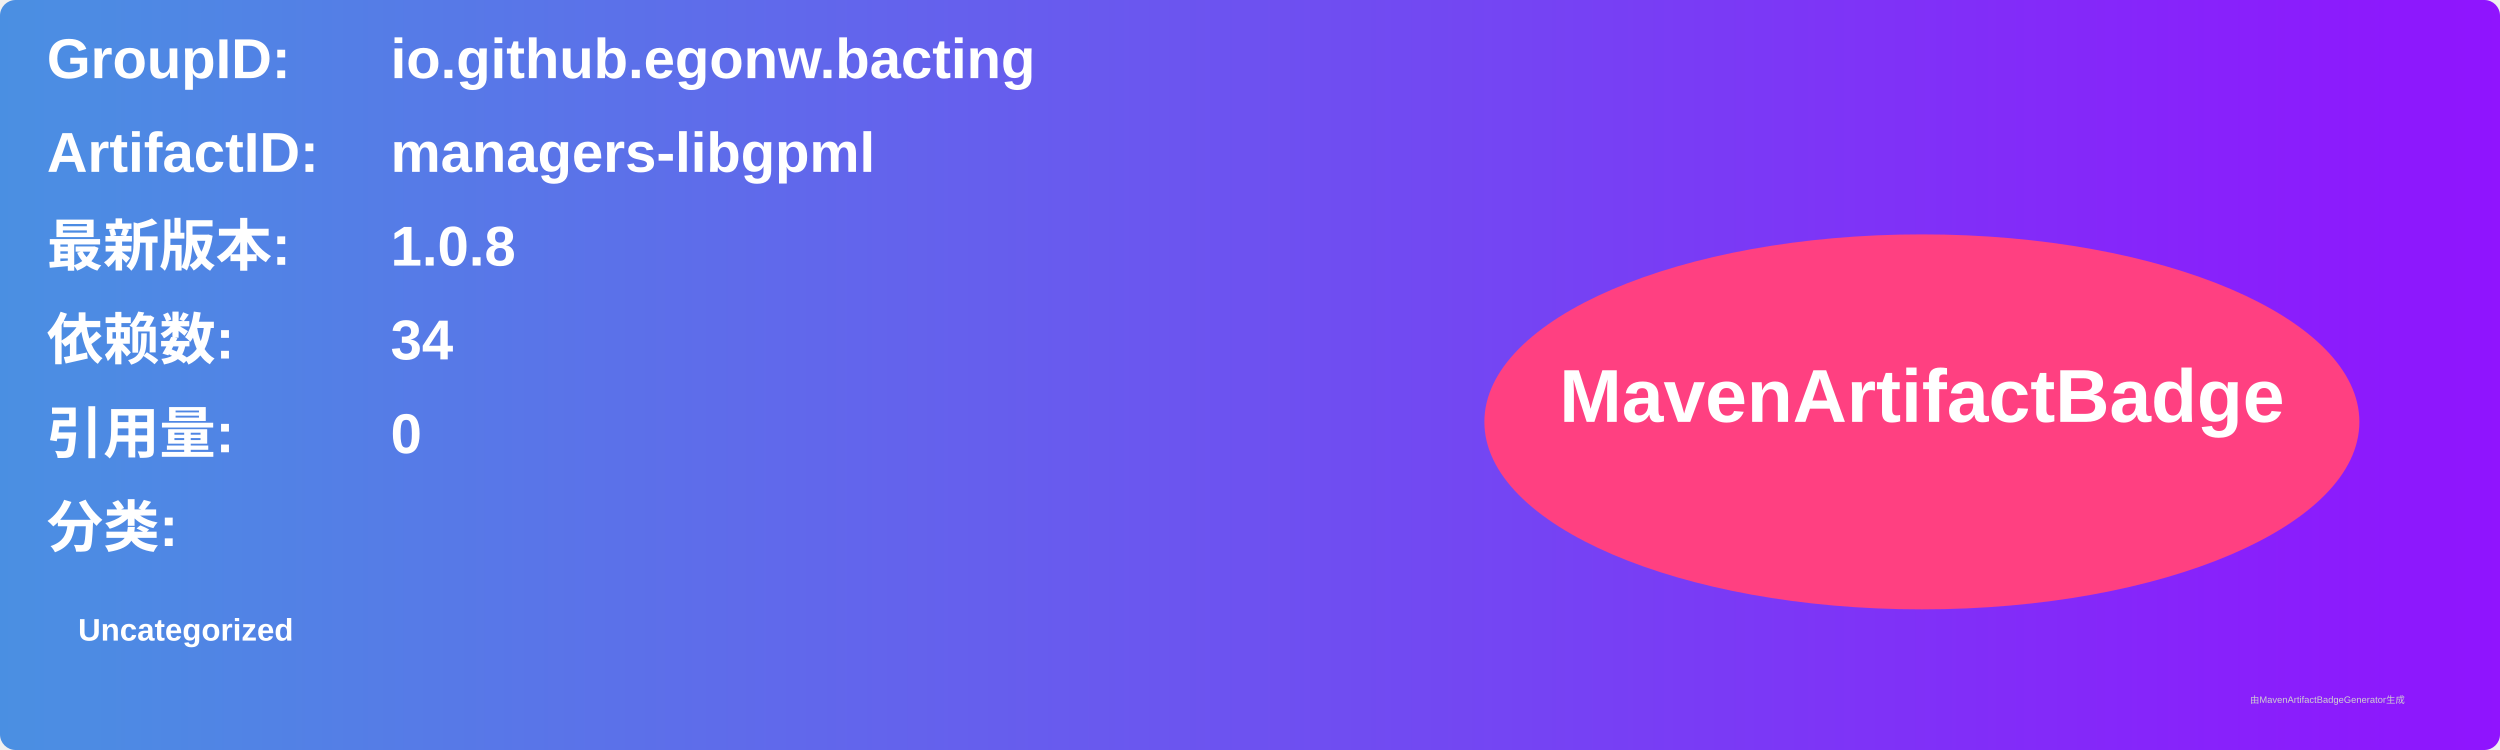
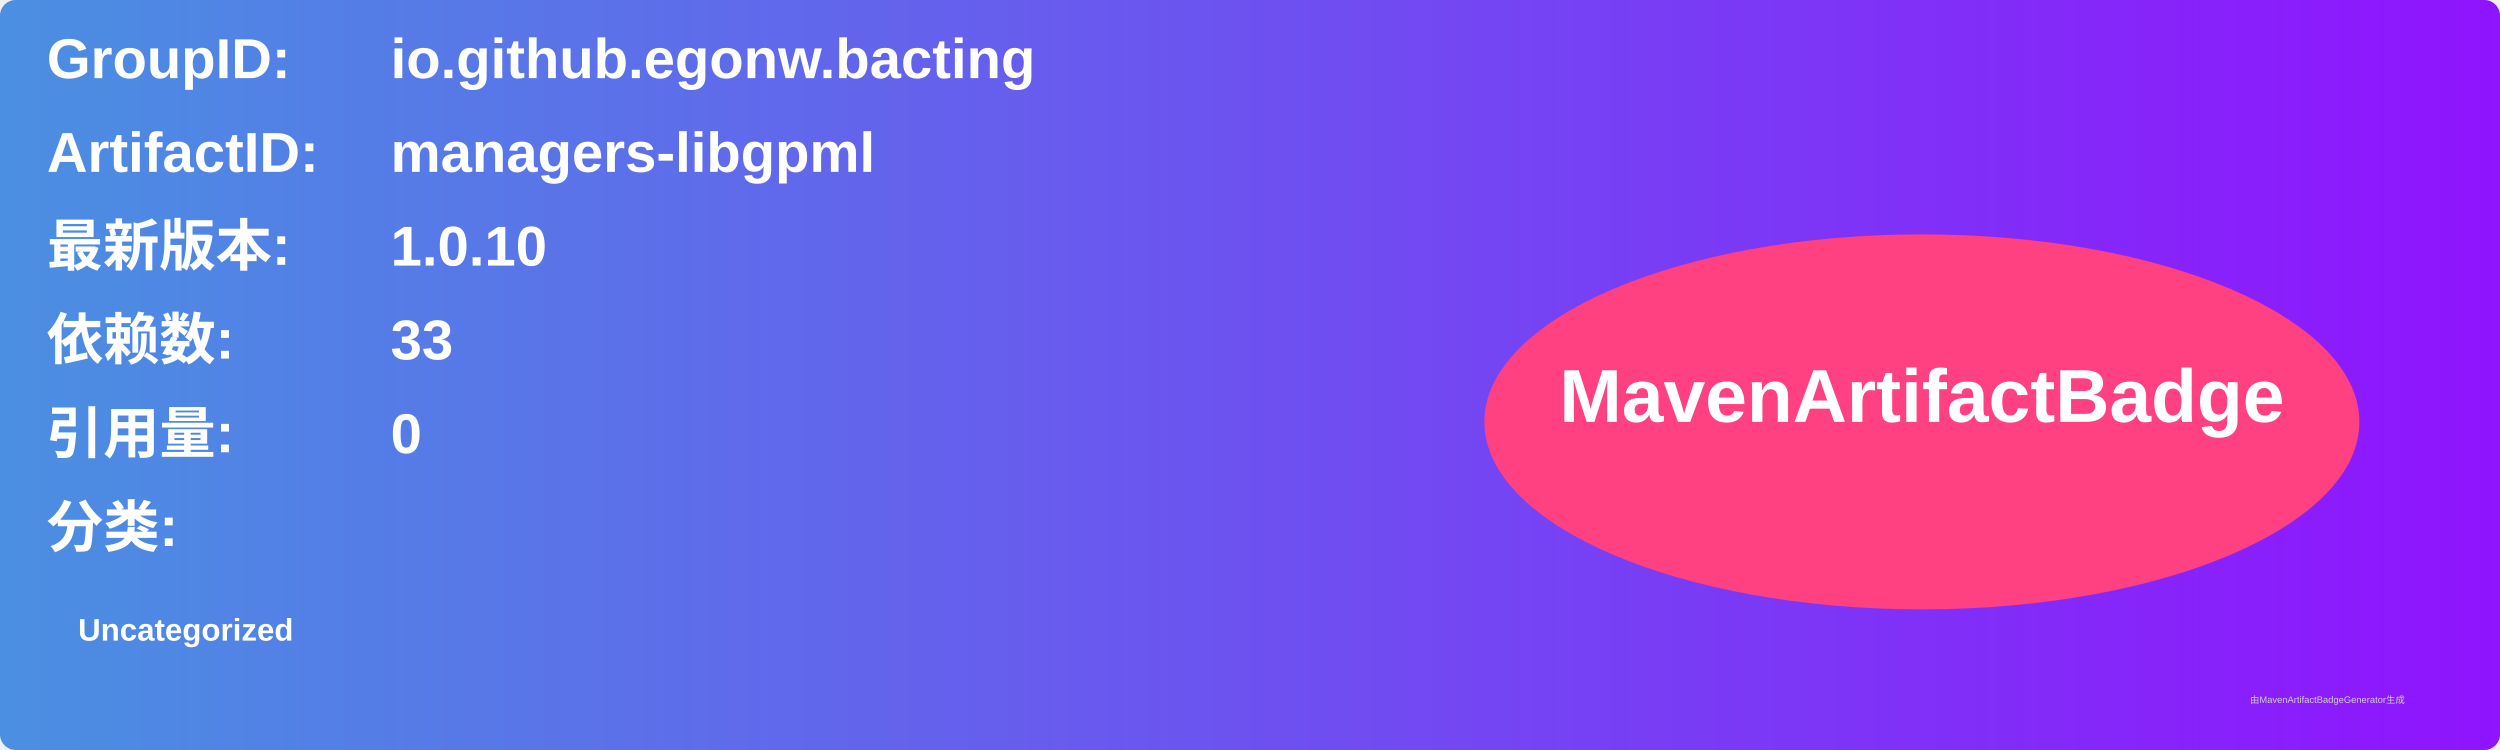
<svg xmlns="http://www.w3.org/2000/svg" width="800" height="240" viewBox="0 0 800 240">
  <linearGradient id="grad" x1="0%" y1="0%" x2="100%" y2="0%">
    <stop offset="0%" stop-color="#4a90e2" />
    <stop offset="100%" stop-color="#9013fe" />
  </linearGradient>
  <rect width="100%" height="100%" rx="5" ry="5" fill="url(#grad)" />
  <g transform="translate(15, 15)">
    <text x="0" y="10" font-family="Arial" font-size="18" fill="white" font-weight="bold" width="260">GroupID:</text>
    <text x="110" y="10" font-family="Arial" font-size="18" fill="white" font-weight="bold" width="460">io.github.egonw.bacting</text>
    <text x="0" y="40" font-family="Arial" font-size="18" fill="white" font-weight="bold" width="260">ArtifactID:</text>
    <text x="110" y="40" font-family="Arial" font-size="18" fill="white" font-weight="bold" width="460">managers-libgpml</text>
    <text x="0" y="70" font-family="Arial" font-size="18" fill="white" font-weight="bold">最新版本:</text>
    <text x="110" y="70" font-family="Arial" font-size="18" fill="white" font-weight="bold">
-       <tspan font-weight="bold">1.0.8</tspan>
+       <tspan font-weight="bold">1.0.10</tspan>
    </text>
    <text x="0" y="100" font-family="Arial" font-size="18" fill="white" font-weight="bold">依赖数: </text>
    <text x="110" y="100" font-family="Arial" font-size="18" fill="white">
-       <tspan font-weight="bold">34</tspan>
+       <tspan font-weight="bold">33</tspan>
    </text>
    <text x="0" y="130" font-family="Arial" font-size="18" fill="white" font-weight="bold">引用量: </text>
    <text x="110" y="130" font-family="Arial" font-size="18" fill="white">
      <tspan font-weight="bold">0</tspan>
    </text>
    <text x="0" y="160" font-family="Arial" font-size="18" fill="white" font-weight="bold">分类:</text>
    <text x="10" y="190" font-family="Arial" font-size="10" fill="white">
      <tspan font-weight="bold">Uncategorized</tspan>
    </text>
    <ellipse cx="600" cy="120" rx="140" ry="60" fill="#ff4081" />
    <text x="600" y="120" text-anchor="middle" font-family="Arial" font-size="24" fill="white" font-weight="bold">MavenArtifactBadge</text>
  </g>
  <text x="720" y="225" font-family="Arial" font-size="3" fill="#d0d0d0">由MavenArtifactBadgeGenerator生成</text>
</svg>
